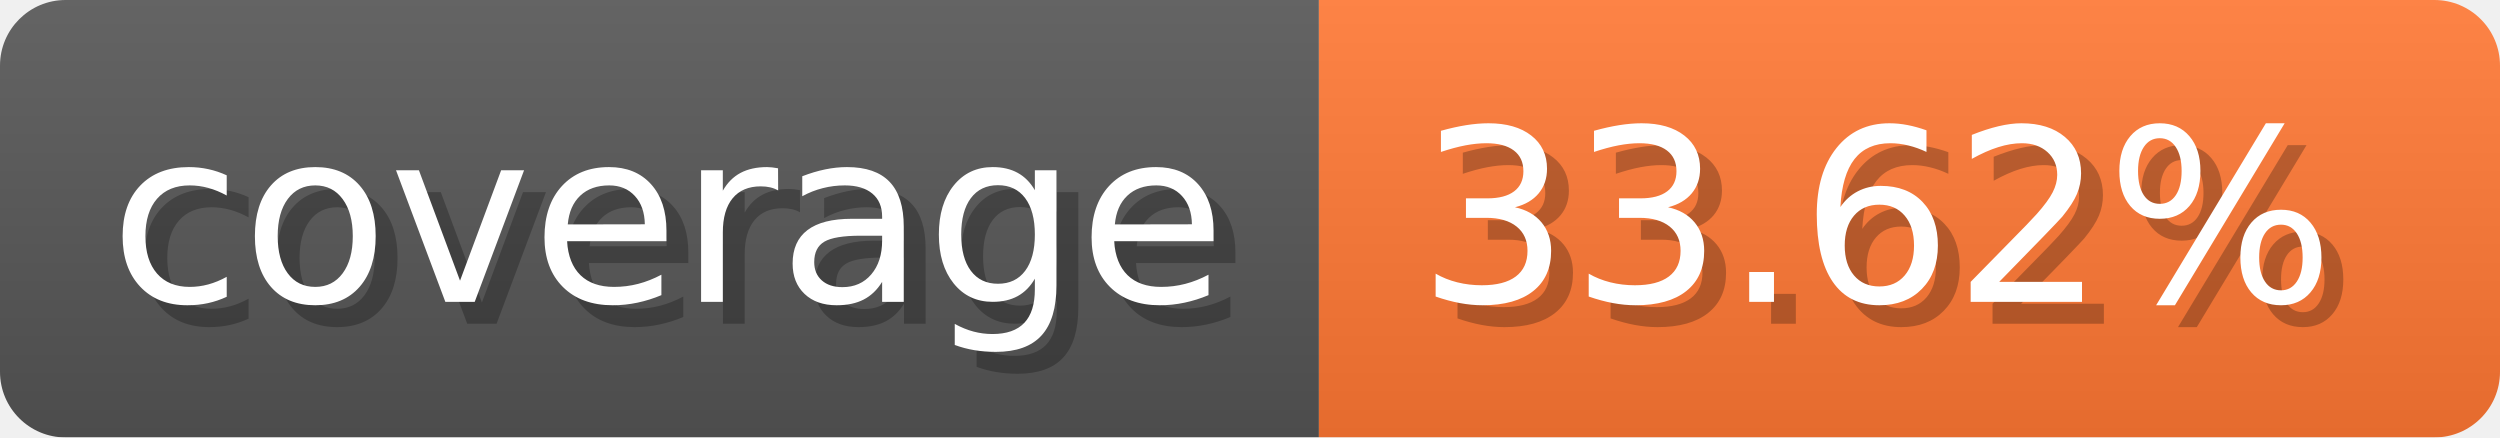
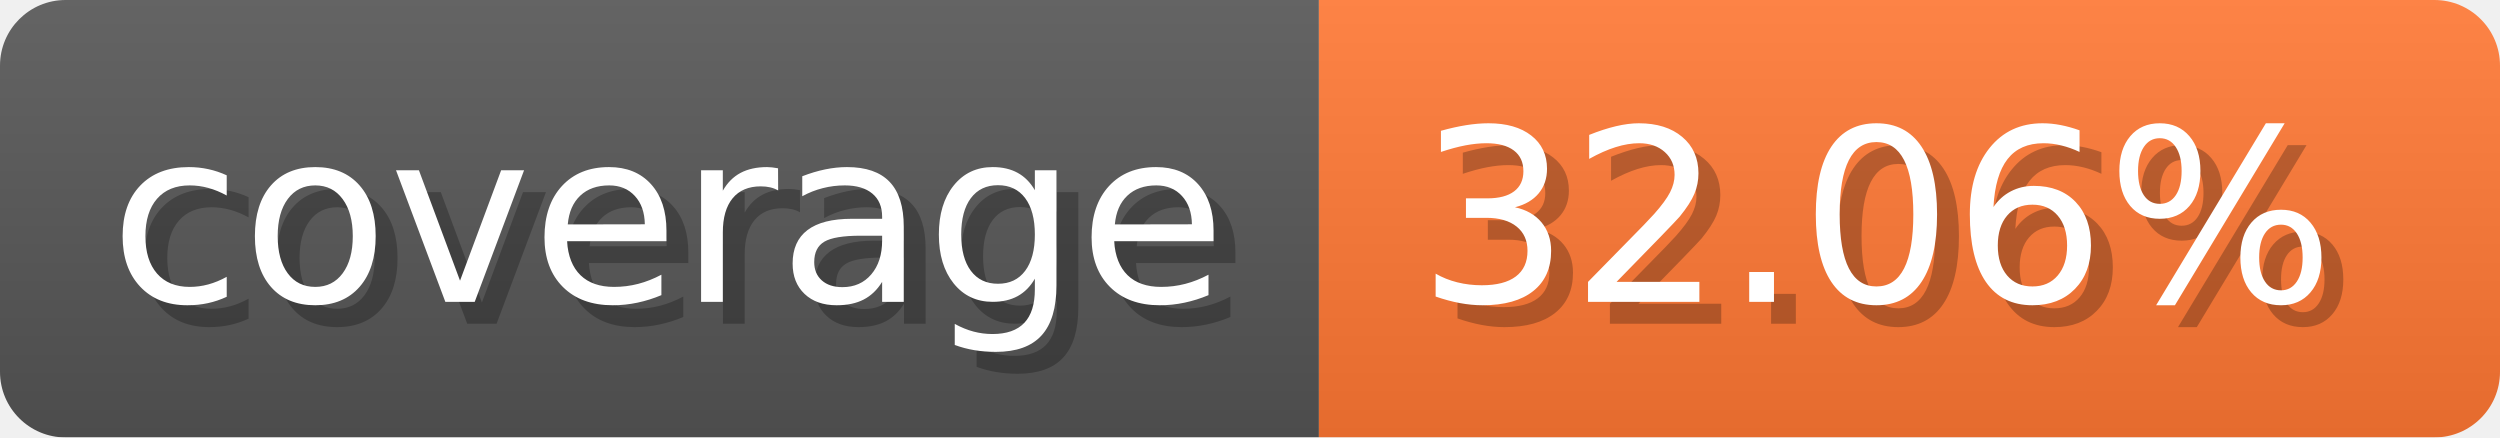
- <svg xmlns="http://www.w3.org/2000/svg" width="114.3" height="20" viewBox="0 0 1143 200" role="img" aria-label="coverage: 33.62%">
-   <linearGradient id="JDdHj" x2="0" y2="100%">
+ <svg xmlns="http://www.w3.org/2000/svg" width="114.3" height="20" viewBox="0 0 1143 200" role="img" aria-label="coverage: 32.06%">
+   <linearGradient id="JuGnH" x2="0" y2="100%">
    <stop offset="0" stop-opacity=".1" stop-color="#EEE" />
    <stop offset="1" stop-opacity=".1" />
  </linearGradient>
-   <mask id="jjyrW">
+   <mask id="Gwzvr">
    <rect width="1143" height="200" rx="30" fill="#FFF" />
  </mask>
-   <g mask="url(#jjyrW)">
+   <g mask="url(#Gwzvr)">
    <rect width="603" height="200" fill="#555" />
    <rect width="540" height="200" fill="#F73" x="603" />
-     <rect width="1143" height="200" fill="url(#JDdHj)" />
+     <rect width="1143" height="200" fill="url(#JuGnH)" />
  </g>
  <g aria-hidden="true" fill="#fff" text-anchor="start" font-family="Verdana,DejaVu Sans,sans-serif" font-size="110">
    <text x="60" y="148" textLength="503" fill="#000" opacity="0.25">coverage</text>
    <text x="50" y="138" textLength="503">coverage</text>
-     <text x="658" y="148" textLength="440" fill="#000" opacity="0.25">33.62%</text>
-     <text x="648" y="138" textLength="440">33.62%</text>
+     <text x="658" y="148" textLength="440" fill="#000" opacity="0.25">32.06%</text>
+     <text x="648" y="138" textLength="440">32.06%</text>
  </g>
</svg>
